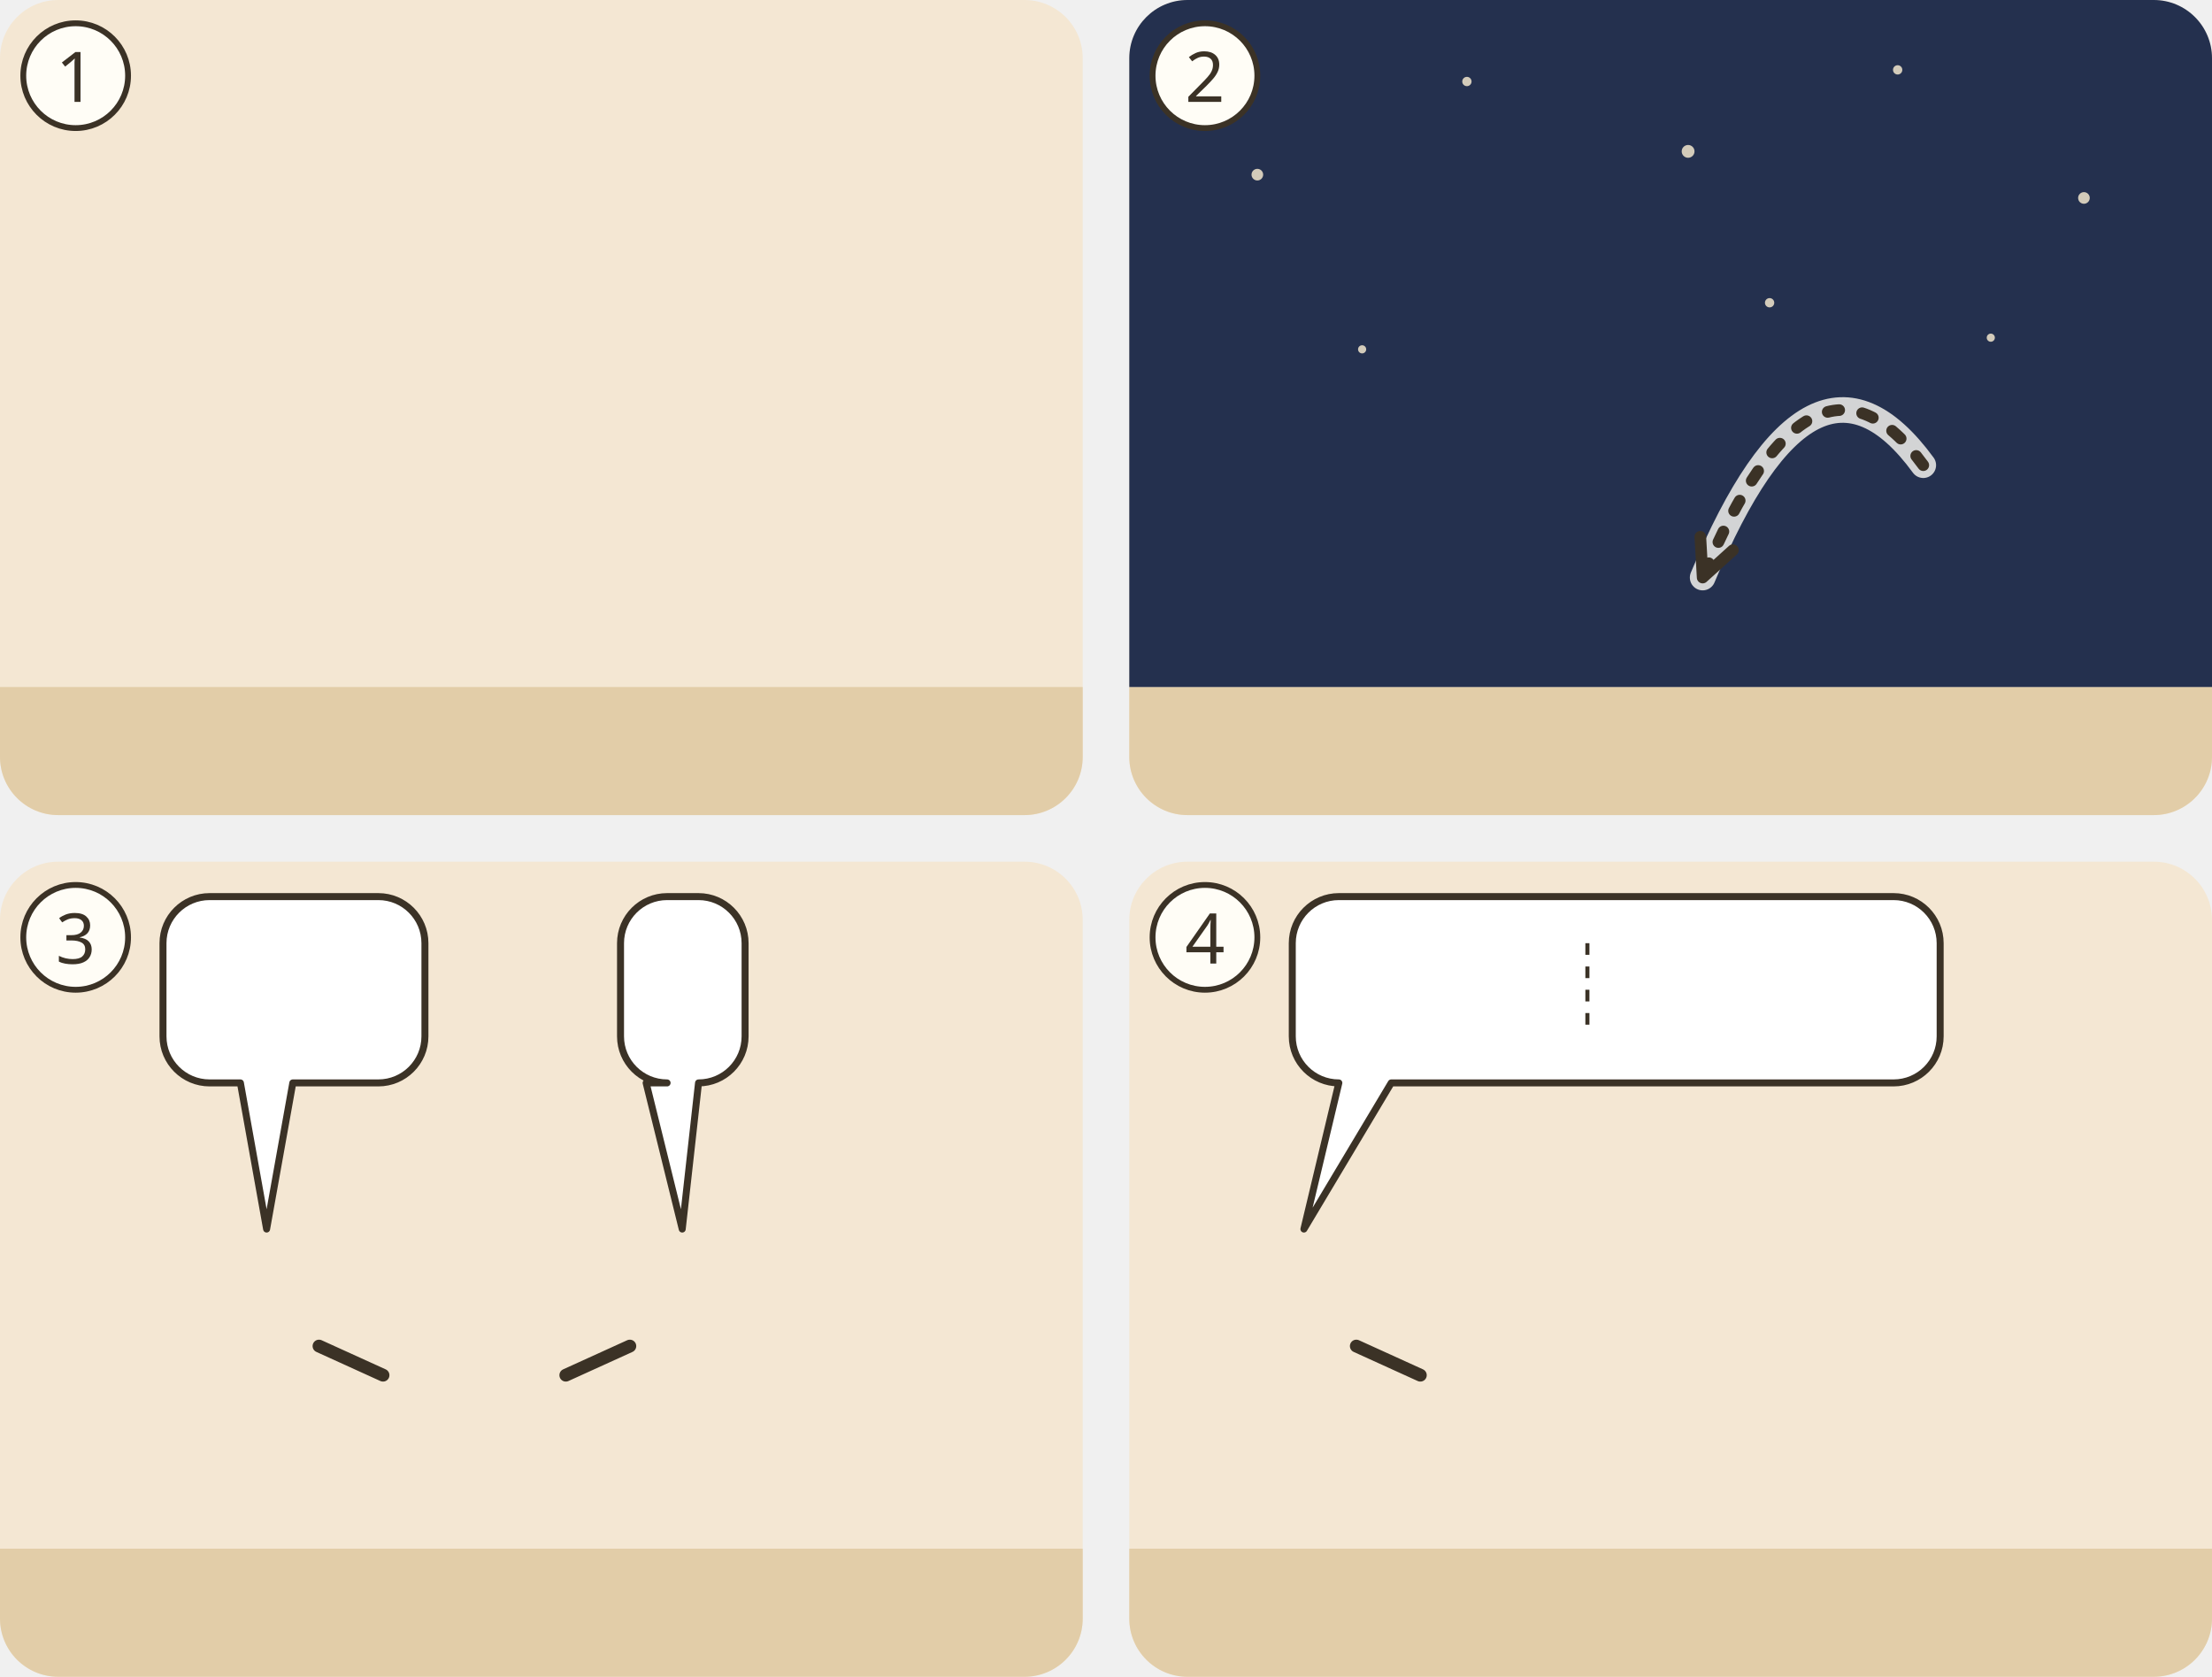
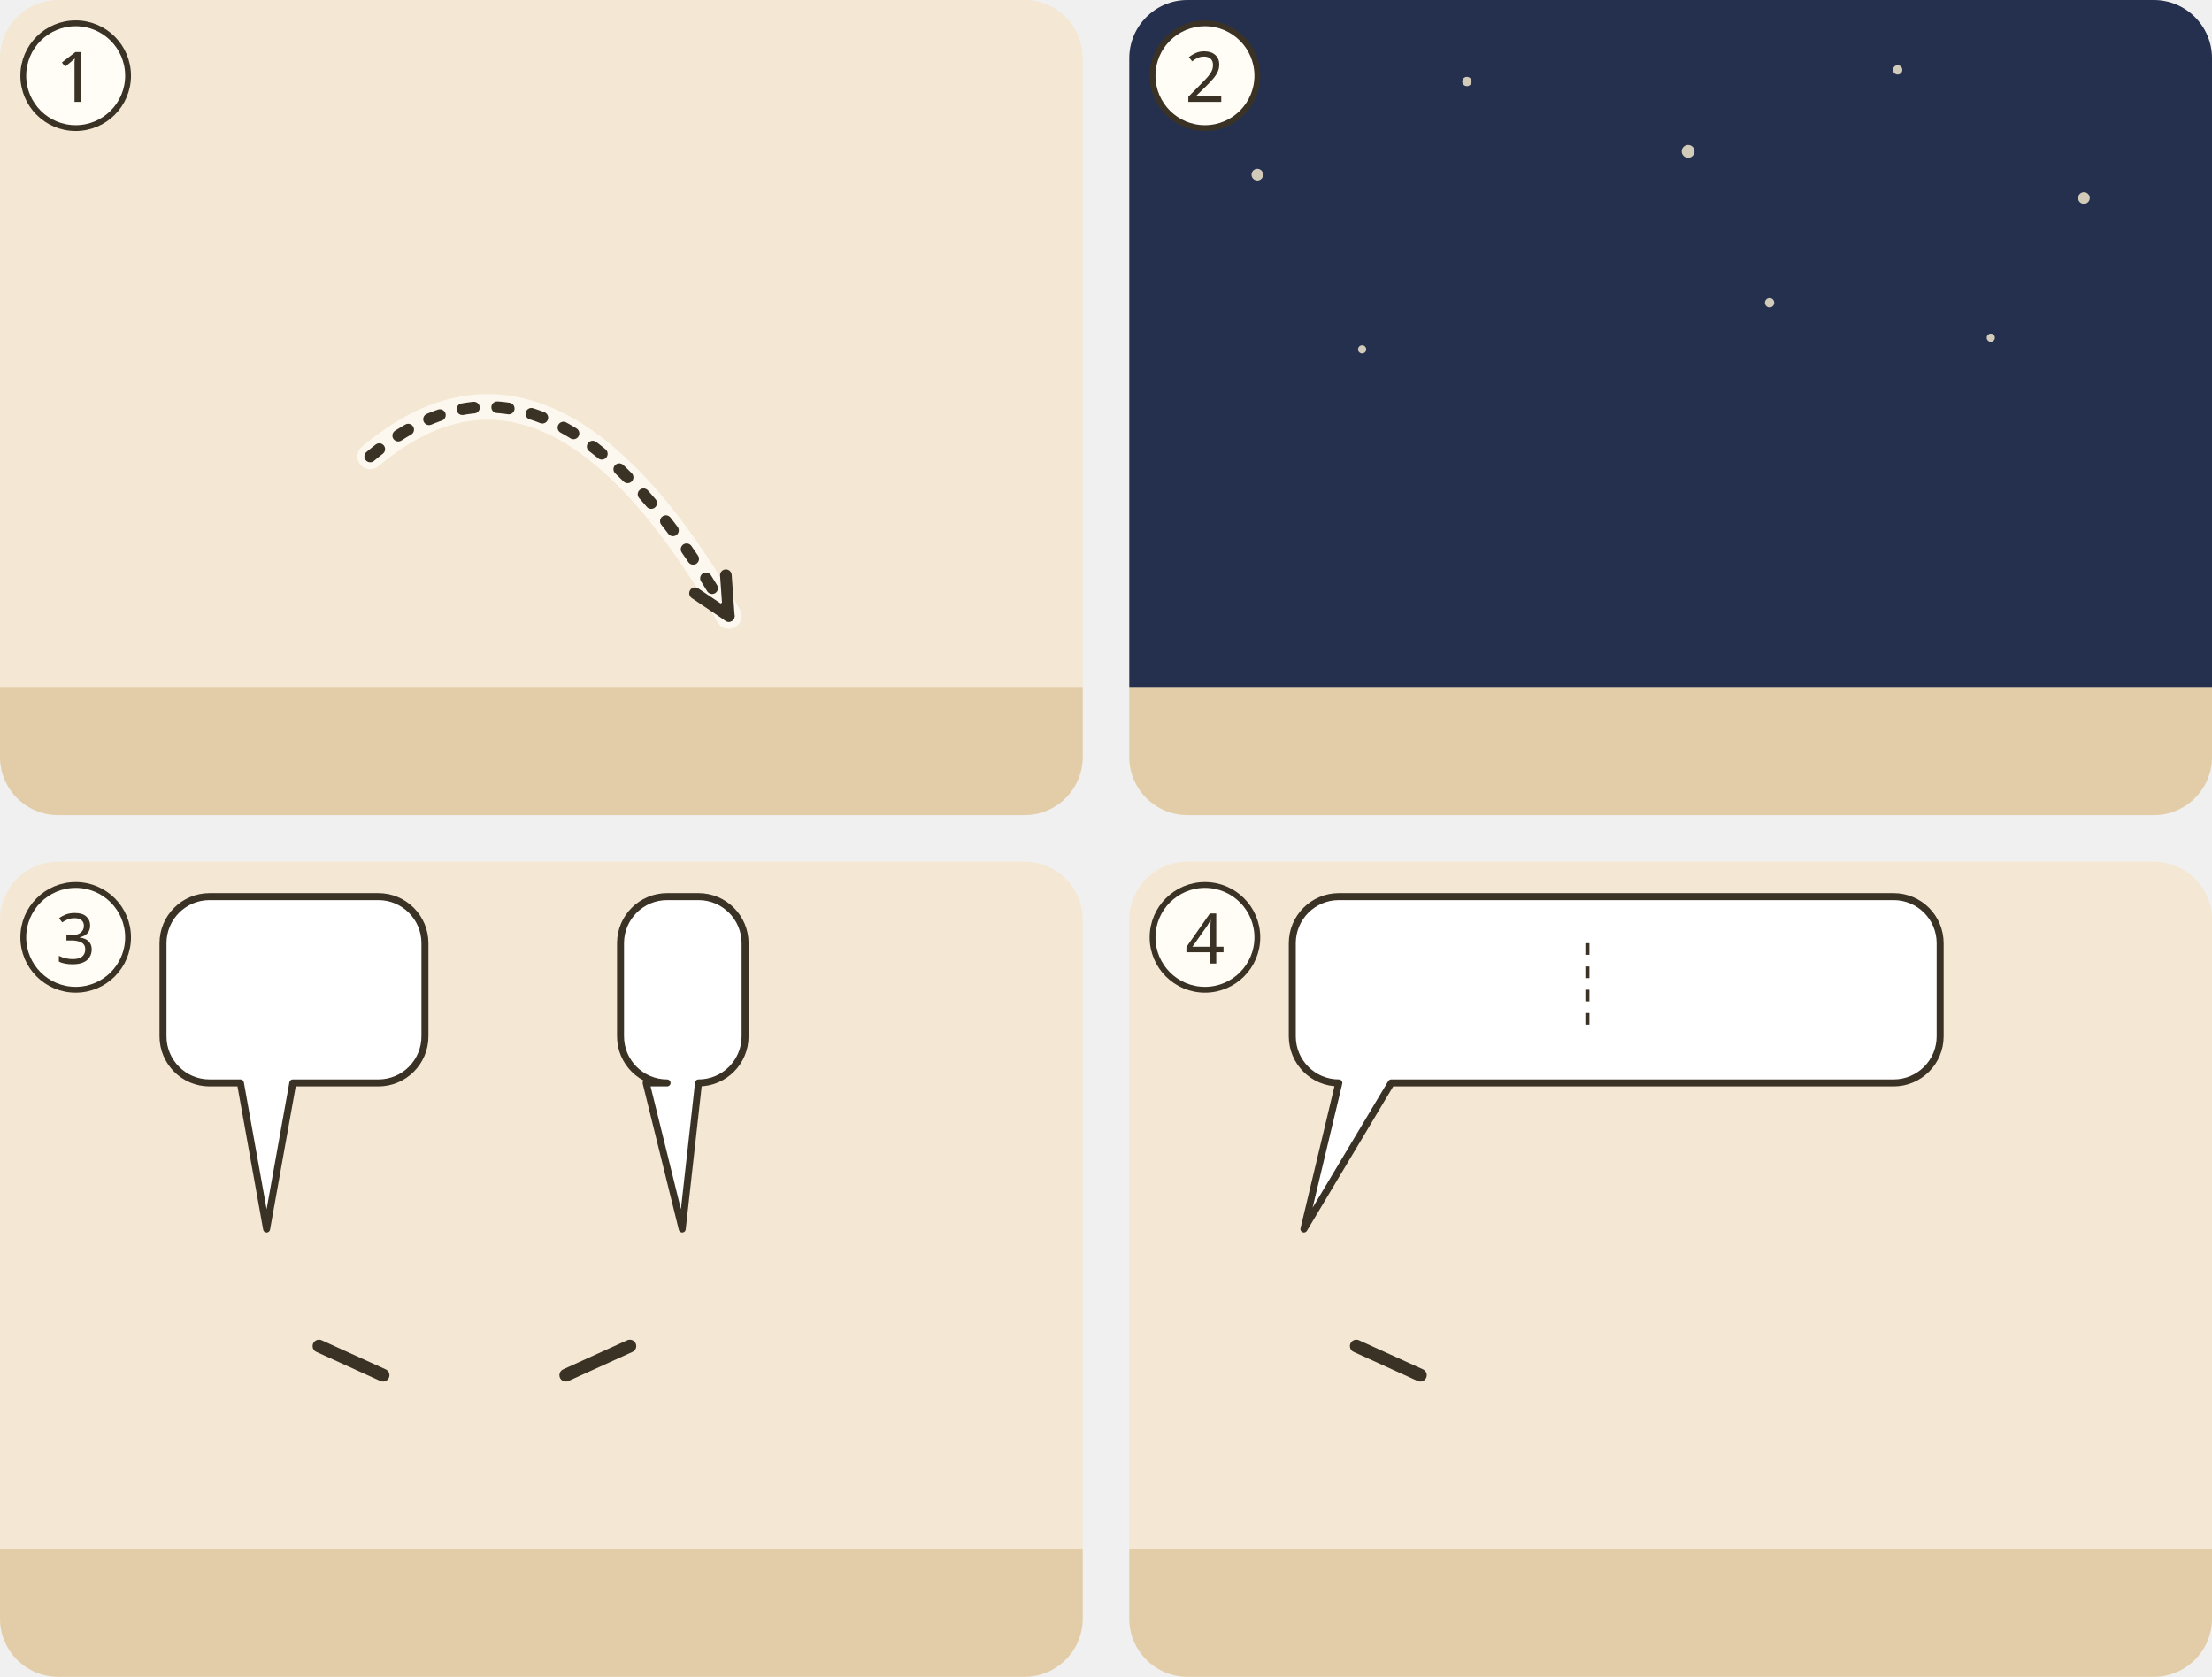
<svg xmlns="http://www.w3.org/2000/svg" viewBox="0 0 380 288">
  <g transform="translate(0 0)">
    <clipPath id="ill-cp-1-0-0">
      <rect width="186" height="140" rx="10" />
    </clipPath>
    <g clip-path="url(#ill-cp-1-0-0)">
      <rect width="186" height="140" fill="#F4E7D3" />
      <rect y="118" width="186" height="22" fill="#E2CDA8" />
-       <use href="#ill-feld" x="0" y="70" width="186" height="70" />
-       <use href="#ill-p-gutsherr" x="55.5" y="56" width="29.1" height="62" />
-       <use href="#ill-samen" x="73.6" y="83.9" width="19" height="17" />
+       <use href="#ill-p-gutsherr" x="35.5" y="56" width="29.1" height="62" />
+       <use href="#ill-samen" x="53.6" y="83.9" width="19" height="17" />
+       <use href="#ill-acker-gepfluegt" x="100.0" y="111" width="76" height="13" />
+       <path d="M63.6 78.4Q94.4 52.4 125.2 105.8" fill="none" stroke="#FFFDF6" stroke-width="4.4" stroke-linecap="round" opacity=".8" />
+       <path d="M63.6 78.4Q94.4 52.4 125.2 105.8" fill="none" stroke="#3B3226" stroke-width="2" stroke-dasharray="2 4" stroke-linecap="round" />
+       <path d="M119.4 101.9L125.2 105.8L124.7 98.8" fill="none" stroke="#3B3226" stroke-width="2" stroke-linecap="round" stroke-linejoin="round" />
    </g>
    <circle cx="13" cy="13" r="9" fill="#FFFDF6" stroke="#3B3226" />
    <text x="13" y="17.5" text-anchor="middle" font-family="sans-serif" font-size="12" fill="#3B3226">1</text>
  </g>
  <g transform="translate(194 0)">
    <clipPath id="ill-cp-2-194-0">
      <rect width="186" height="140" rx="10" />
    </clipPath>
    <g clip-path="url(#ill-cp-2-194-0)">
      <rect width="186" height="140" fill="#F4E7D3" />
      <rect y="118" width="186" height="22" fill="#E2CDA8" />
      <rect x="0" y="0" width="186" height="118" fill="#24304E" />
      <circle cx="22" cy="30" r="1" fill="#F2E6CC" opacity=".85" />
      <circle cx="58" cy="14" r="0.8" fill="#F2E6CC" opacity=".85" />
      <circle cx="96" cy="26" r="1.1" fill="#F2E6CC" opacity=".85" />
      <circle cx="132" cy="12" r="0.8" fill="#F2E6CC" opacity=".85" />
      <circle cx="164" cy="34" r="1" fill="#F2E6CC" opacity=".85" />
      <circle cx="148" cy="58" r="0.7" fill="#F2E6CC" opacity=".85" />
      <circle cx="40" cy="60" r="0.7" fill="#F2E6CC" opacity=".85" />
      <circle cx="110" cy="52" r="0.8" fill="#F2E6CC" opacity=".85" />
      <use href="#ill-kornfeld" x="0" y="70" width="186" height="70" />
-       <g transform="rotate(-90 30.0 112)">
-         <use href="#ill-p-g-diener" x="15.9" y="82.0" width="28.1" height="60" />
-       </g>
+       <use href="#ill-p-g-diener" x="31.9" y="58" width="28.1" height="60" />
      <use href="#ill-p-feind" x="135.9" y="58" width="28.1" height="60" />
      <use href="#ill-samen" x="153.2" y="85.0" width="19" height="17" />
-       <use href="#ill-unkraut" x="76.0" y="99" width="20" height="25" />
-       <use href="#ill-z-schlafen" x="26" y="88" width="14" height="11" />
-       <path d="M136.4 79.9Q117.4 53.9 98.5 99.2" fill="none" stroke="#FFFDF6" stroke-width="4.4" stroke-linecap="round" opacity=".8" />
-       <path d="M136.4 79.9Q117.4 53.9 98.5 99.2" fill="none" stroke="#3B3226" stroke-width="2" stroke-dasharray="2 4" stroke-linecap="round" />
-       <path d="M98.1 92.2L98.5 99.2L103.7 94.5" fill="none" stroke="#3B3226" stroke-width="2" stroke-linecap="round" stroke-linejoin="round" />
+       <use href="#ill-unkraut" x="96.0" y="99" width="20" height="25" />
+       <use href="#ill-z-schlafen" x="39.0" y="49.1" width="14" height="11" />
      <use href="#ill-z-nacht" x="85.5" y="10" width="12.0" height="12.0" />
    </g>
    <circle cx="13" cy="13" r="9" fill="#FFFDF6" stroke="#3B3226" />
    <text x="13" y="17.5" text-anchor="middle" font-family="sans-serif" font-size="12" fill="#3B3226">2</text>
  </g>
  <g transform="translate(0 148)">
    <clipPath id="ill-cp-3-0-148">
      <rect width="186" height="140" rx="10" />
    </clipPath>
    <g clip-path="url(#ill-cp-3-0-148)">
      <rect width="186" height="140" fill="#F4E7D3" />
      <rect y="118" width="186" height="22" fill="#E2CDA8" />
      <use href="#ill-p-g-diener" x="31.7" y="58" width="28.1" height="60" />
      <path d="M54.8 83.2L65.8 88.2" stroke="#3B3226" stroke-width="2.2" stroke-linecap="round" />
      <use href="#ill-p-gutsherr" x="103.2" y="58" width="28.1" height="60" />
      <path d="M108.2 83.2L97.2 88.2" stroke="#3B3226" stroke-width="2.2" stroke-linecap="round" />
      <use href="#ill-unkraut" x="155.0" y="99" width="20" height="25" />
      <g>
        <path d="M36 6H65A8 8 0 0 1 73 14V30A8 8 0 0 1 65 38L50.3 38L45.8 63.1L41.3 38H36A8 8 0 0 1 28 30V14A8 8 0 0 1 36 6Z" fill="#FFFFFF" stroke="#3B3226" stroke-width="1.2" stroke-linejoin="round" />
        <use href="#ill-unkraut" x="34" y="12" width="16.0" height="20" />
        <use href="#ill-z-frage" x="55.0" y="12" width="12.0" height="20" />
      </g>
      <g>
        <path d="M114.6 6H120A8 8 0 0 1 128 14V30A8 8 0 0 1 120 38L120 38L117.2 63.1L111 38H114.6A8 8 0 0 1 106.6 30V14A8 8 0 0 1 114.6 6Z" fill="#FFFFFF" stroke="#3B3226" stroke-width="1.2" stroke-linejoin="round" />
        <use href="#ill-p-feind" x="112.6" y="12" width="9.4" height="20" />
      </g>
    </g>
    <circle cx="13" cy="13" r="9" fill="#FFFDF6" stroke="#3B3226" />
    <text x="13" y="17.5" text-anchor="middle" font-family="sans-serif" font-size="12" fill="#3B3226">3</text>
  </g>
  <g transform="translate(194 148)">
    <clipPath id="ill-cp-4-194-148">
      <rect width="186" height="140" rx="10" />
    </clipPath>
    <g clip-path="url(#ill-cp-4-194-148)">
      <rect width="186" height="140" fill="#F4E7D3" />
      <rect y="118" width="186" height="22" fill="#E2CDA8" />
      <use href="#ill-scheune" x="112" y="67" width="70" height="53" opacity=".8" />
      <use href="#ill-p-gutsherr" x="15.9" y="58" width="28.1" height="60" />
      <path d="M39.0 83.2L50.0 88.2" stroke="#3B3226" stroke-width="2.2" stroke-linecap="round" />
      <use href="#ill-p-g-schnitter" x="75.9" y="58" width="28.1" height="60" />
+       <use href="#ill-garbe" x="93.7" y="85.0" width="18" height="24" />
      <g>
        <path d="M36 6H131.3A8 8 0 0 1 139.3 14V30A8 8 0 0 1 131.3 38L45 38L30 63.1L36 38H36A8 8 0 0 1 28 30V14A8 8 0 0 1 36 6Z" fill="#FFFFFF" stroke="#3B3226" stroke-width="1.2" stroke-linejoin="round" />
        <use href="#ill-unkraut" x="34" y="12" width="16.0" height="20" />
        <use href="#ill-z-feuer" x="55.0" y="12" width="16.7" height="20" />
        <line x1="78.7" y1="14.0" x2="78.7" y2="30.0" stroke="#3B3226" stroke-width=".7" stroke-dasharray="2 2" />
        <use href="#ill-garbe" x="85.7" y="12" width="16.0" height="20" />
        <use href="#ill-scheune" x="106.7" y="12" width="26.7" height="20" />
      </g>
    </g>
    <circle cx="13" cy="13" r="9" fill="#FFFDF6" stroke="#3B3226" />
    <text x="13" y="17.5" text-anchor="middle" font-family="sans-serif" font-size="12" fill="#3B3226">4</text>
  </g>
</svg>
